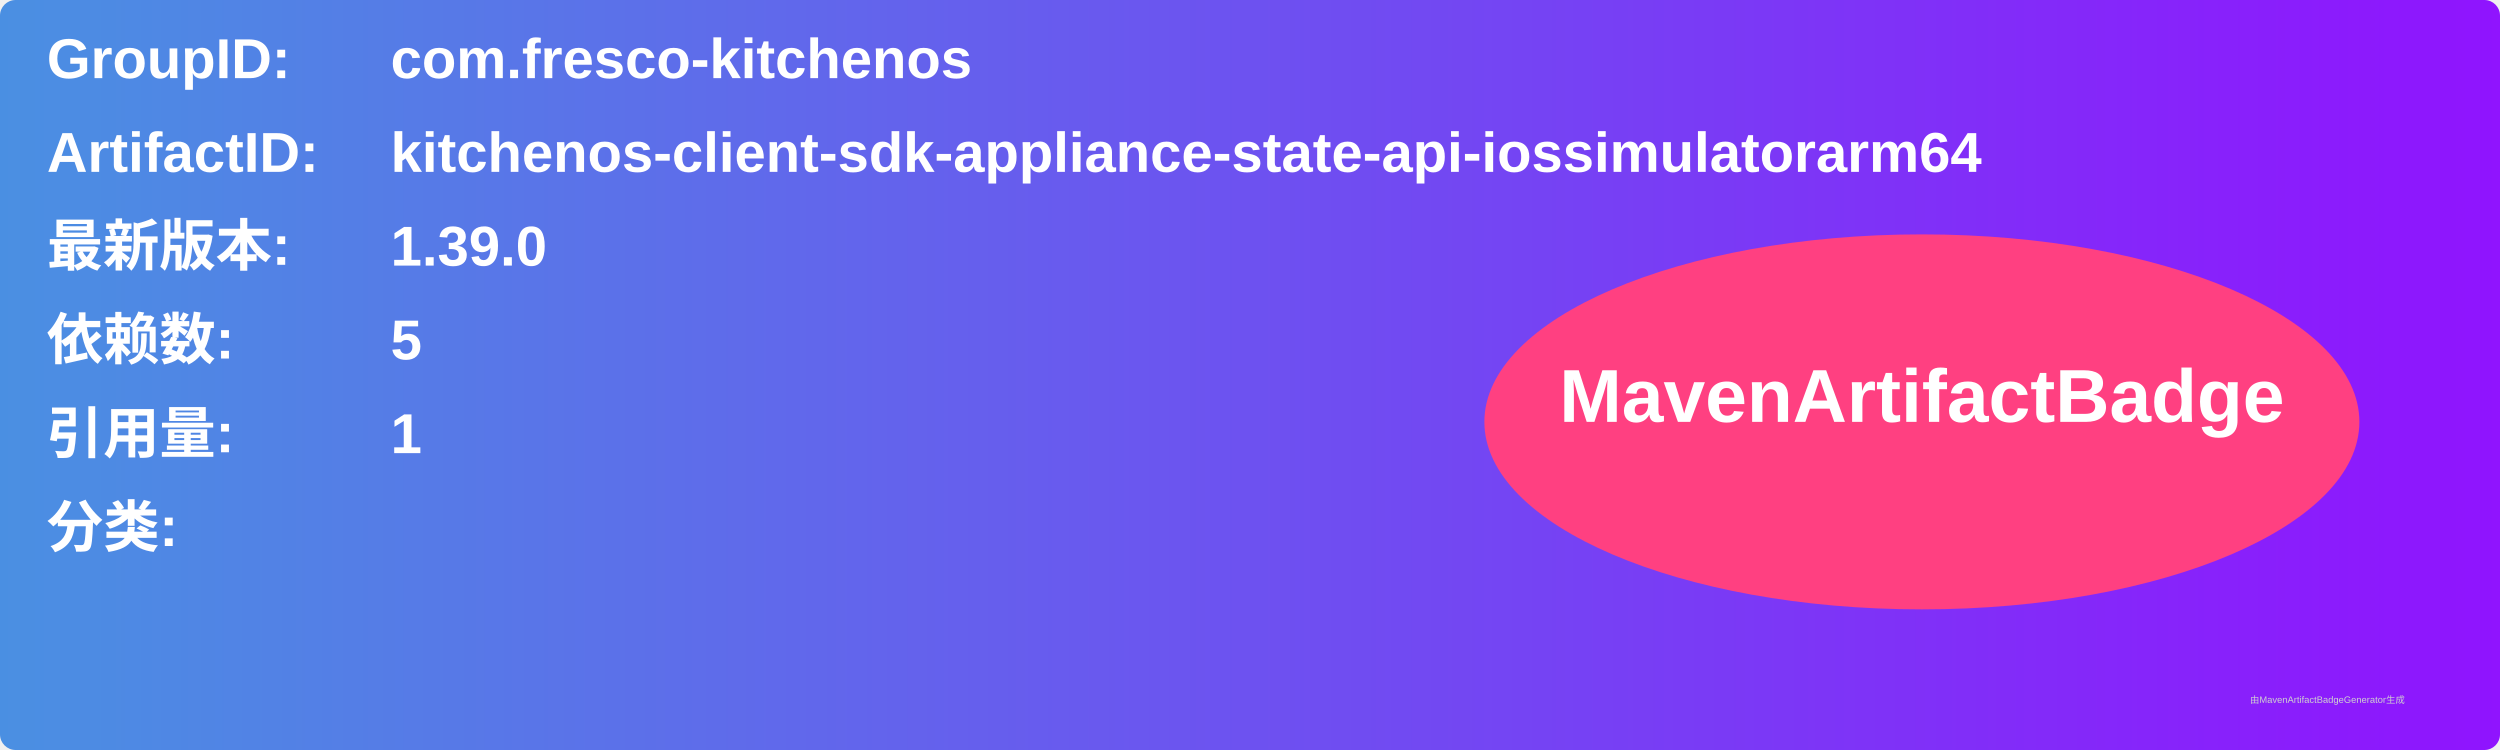
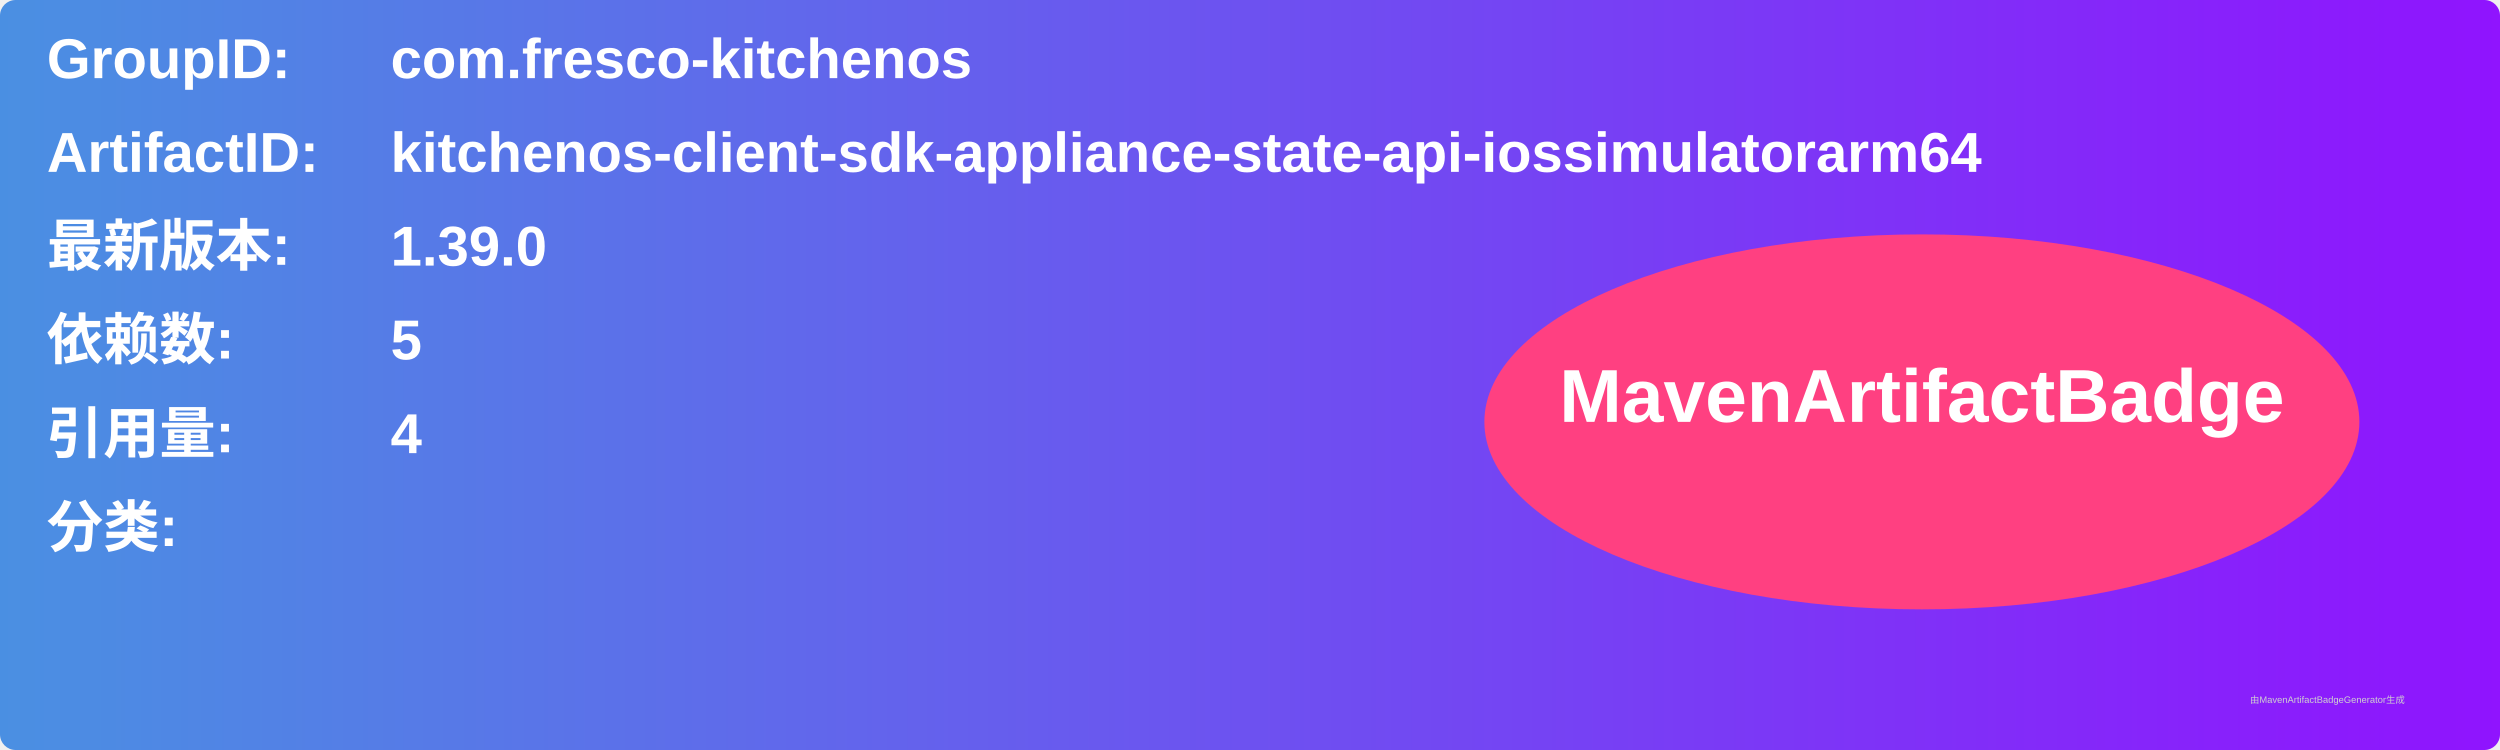
<svg xmlns="http://www.w3.org/2000/svg" width="800" height="240" viewBox="0 0 800 240">
  <linearGradient id="grad" x1="0%" y1="0%" x2="100%" y2="0%">
    <stop offset="0%" stop-color="#4a90e2" />
    <stop offset="100%" stop-color="#9013fe" />
  </linearGradient>
  <rect width="100%" height="100%" rx="5" ry="5" fill="url(#grad)" />
  <g transform="translate(15, 15)">
    <text x="0" y="10" font-family="Arial" font-size="18" fill="white" font-weight="bold" width="260">GroupID:</text>
    <text x="110" y="10" font-family="Arial" font-size="18" fill="white" font-weight="bold" width="460">com.fresco-kitchenos</text>
    <text x="0" y="40" font-family="Arial" font-size="18" fill="white" font-weight="bold" width="260">ArtifactID:</text>
    <text x="110" y="40" font-family="Arial" font-size="18" fill="white" font-weight="bold" width="460">kitchenos-client-sdk-appliance-state-api-iossimulatorarm64</text>
    <text x="0" y="70" font-family="Arial" font-size="18" fill="white" font-weight="bold">最新版本:</text>
    <text x="110" y="70" font-family="Arial" font-size="18" fill="white" font-weight="bold">
      <tspan font-weight="bold">1.39.0</tspan>
    </text>
    <text x="0" y="100" font-family="Arial" font-size="18" fill="white" font-weight="bold">依赖数: </text>
    <text x="110" y="100" font-family="Arial" font-size="18" fill="white">
      <tspan font-weight="bold">5</tspan>
    </text>
    <text x="0" y="130" font-family="Arial" font-size="18" fill="white" font-weight="bold">引用量: </text>
    <text x="110" y="130" font-family="Arial" font-size="18" fill="white">
-       <tspan font-weight="bold">1</tspan>
+       <tspan font-weight="bold">4</tspan>
    </text>
    <text x="0" y="160" font-family="Arial" font-size="18" fill="white" font-weight="bold">分类:</text>
    <text x="10" y="190" font-family="Arial" font-size="10" fill="white">
      <tspan font-weight="bold" />
    </text>
    <ellipse cx="600" cy="120" rx="140" ry="60" fill="#ff4081" />
    <text x="600" y="120" text-anchor="middle" font-family="Arial" font-size="24" fill="white" font-weight="bold">MavenArtifactBadge</text>
  </g>
  <text x="720" y="225" font-family="Arial" font-size="3" fill="#d0d0d0">由MavenArtifactBadgeGenerator生成</text>
</svg>
